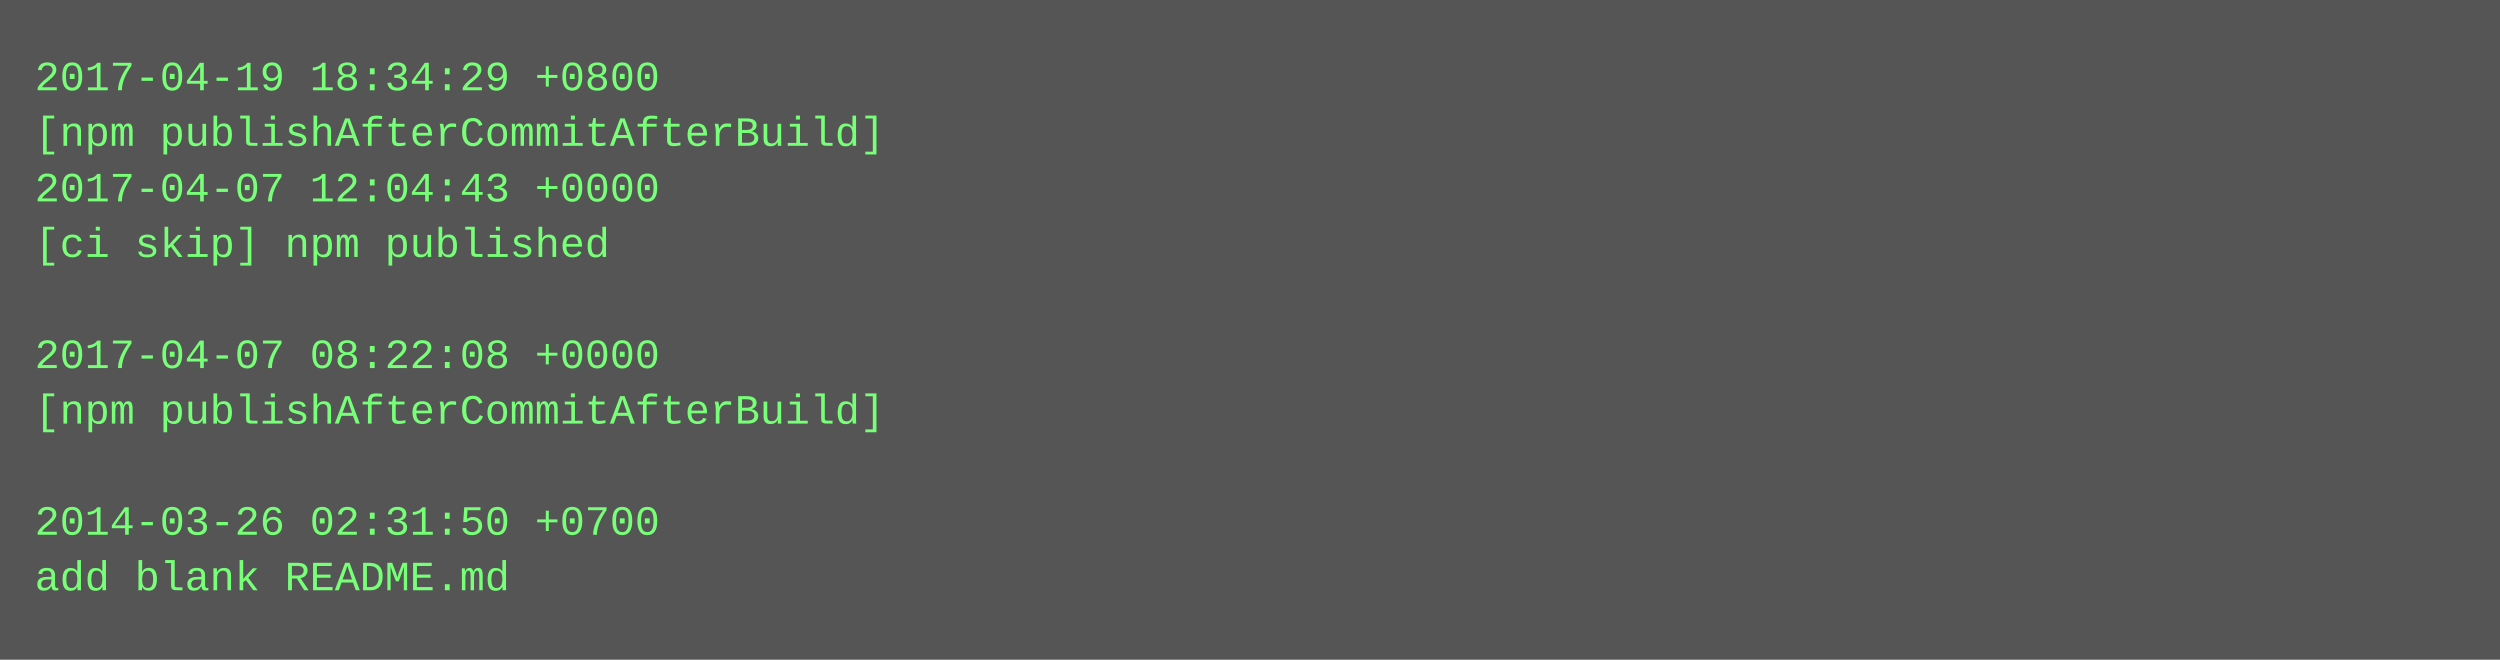
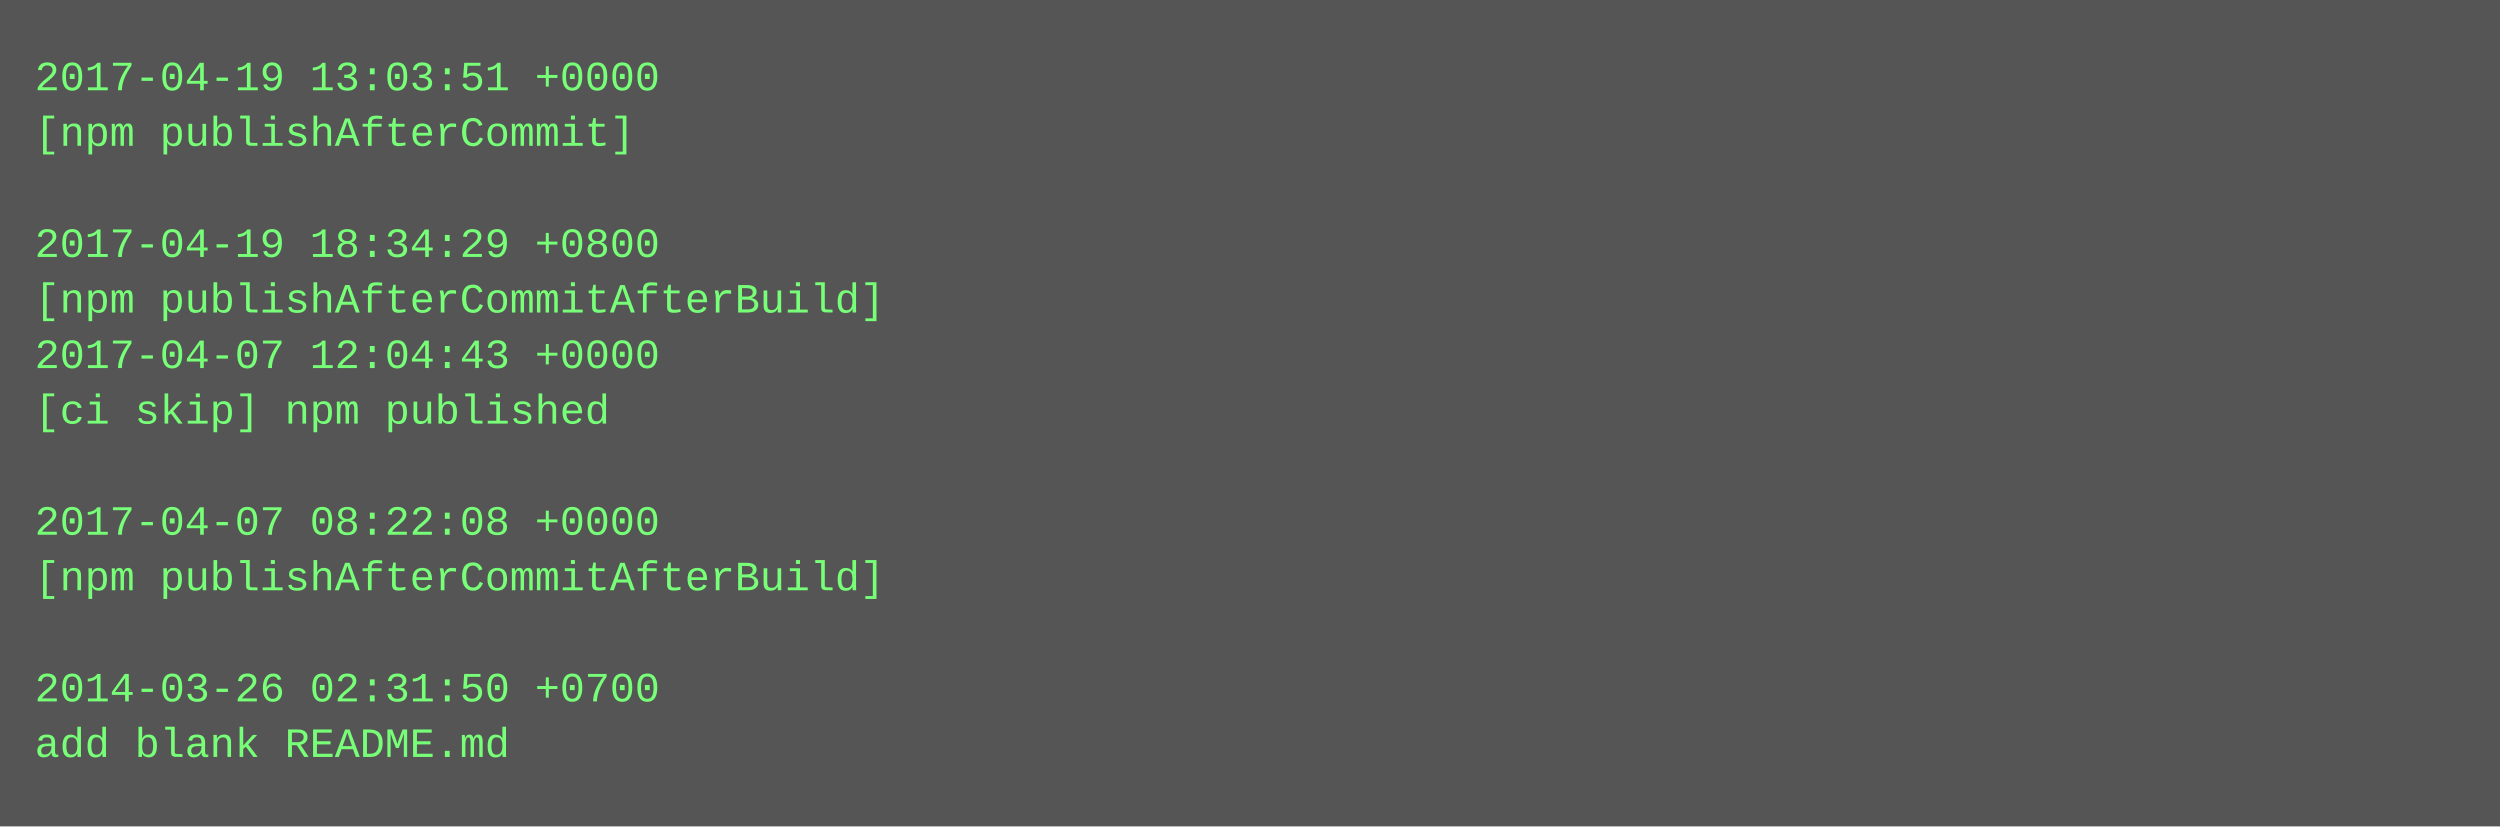
- <svg xmlns="http://www.w3.org/2000/svg" height="190" width="720">
-   <rect height="190" fill="#555" width="720" />
+ <svg xmlns="http://www.w3.org/2000/svg" height="238" width="720">
+   <rect height="238" fill="#555" width="720" />
  <text fill="#7f7" font-family="Courier New" font-size="12" xml:space="preserve">
-     <tspan x="10" y="26">2017-04-19 18:34:29 +0800</tspan>
-     <tspan x="10" y="42">[npm publishAfterCommitAfterBuild]</tspan>
-     <tspan x="10" y="58">2017-04-07 12:04:43 +0000</tspan>
-     <tspan x="10" y="74">[ci skip] npm published</tspan>
-     <tspan x="10" y="90" />
-     <tspan x="10" y="106">2017-04-07 08:22:08 +0000</tspan>
-     <tspan x="10" y="122">[npm publishAfterCommitAfterBuild]</tspan>
+     <tspan x="10" y="26">2017-04-19 13:03:51 +0000</tspan>
+     <tspan x="10" y="42">[npm publishAfterCommit]</tspan>
+     <tspan x="10" y="58" />
+     <tspan x="10" y="74">2017-04-19 18:34:29 +0800</tspan>
+     <tspan x="10" y="90">[npm publishAfterCommitAfterBuild]</tspan>
+     <tspan x="10" y="106">2017-04-07 12:04:43 +0000</tspan>
+     <tspan x="10" y="122">[ci skip] npm published</tspan>
    <tspan x="10" y="138" />
-     <tspan x="10" y="154">2014-03-26 02:31:50 +0700</tspan>
-     <tspan x="10" y="170">add blank README.md</tspan>
+     <tspan x="10" y="154">2017-04-07 08:22:08 +0000</tspan>
+     <tspan x="10" y="170">[npm publishAfterCommitAfterBuild]</tspan>
+     <tspan x="10" y="186" />
+     <tspan x="10" y="202">2014-03-26 02:31:50 +0700</tspan>
+     <tspan x="10" y="218">add blank README.md</tspan>
  </text>
</svg>
